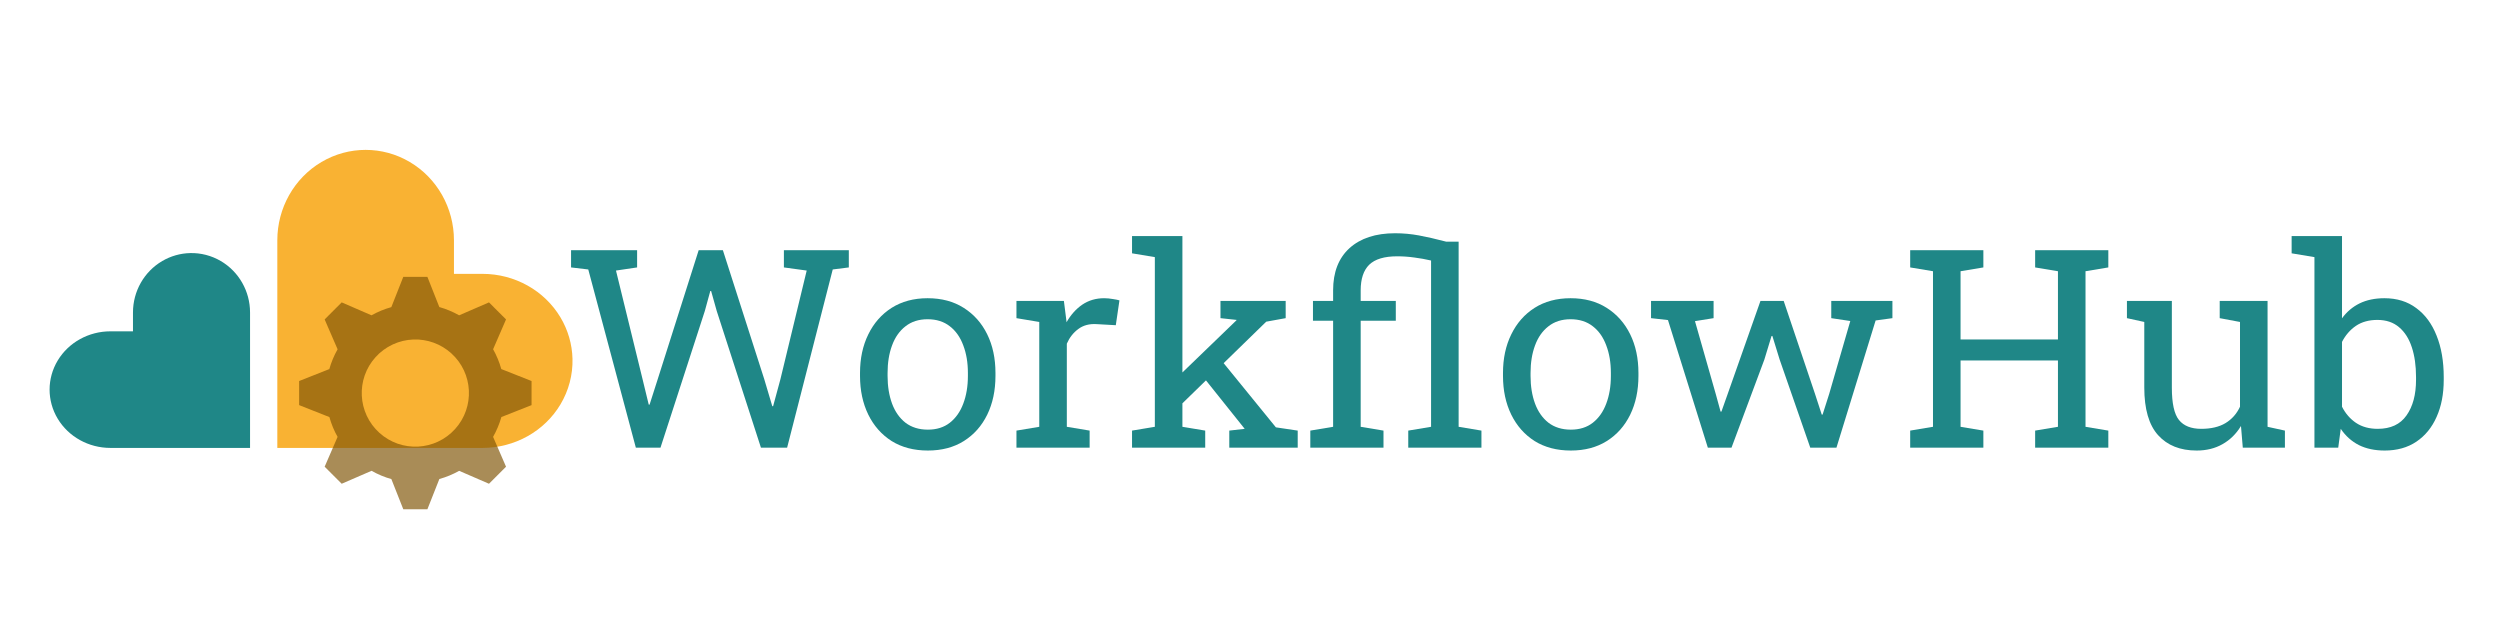
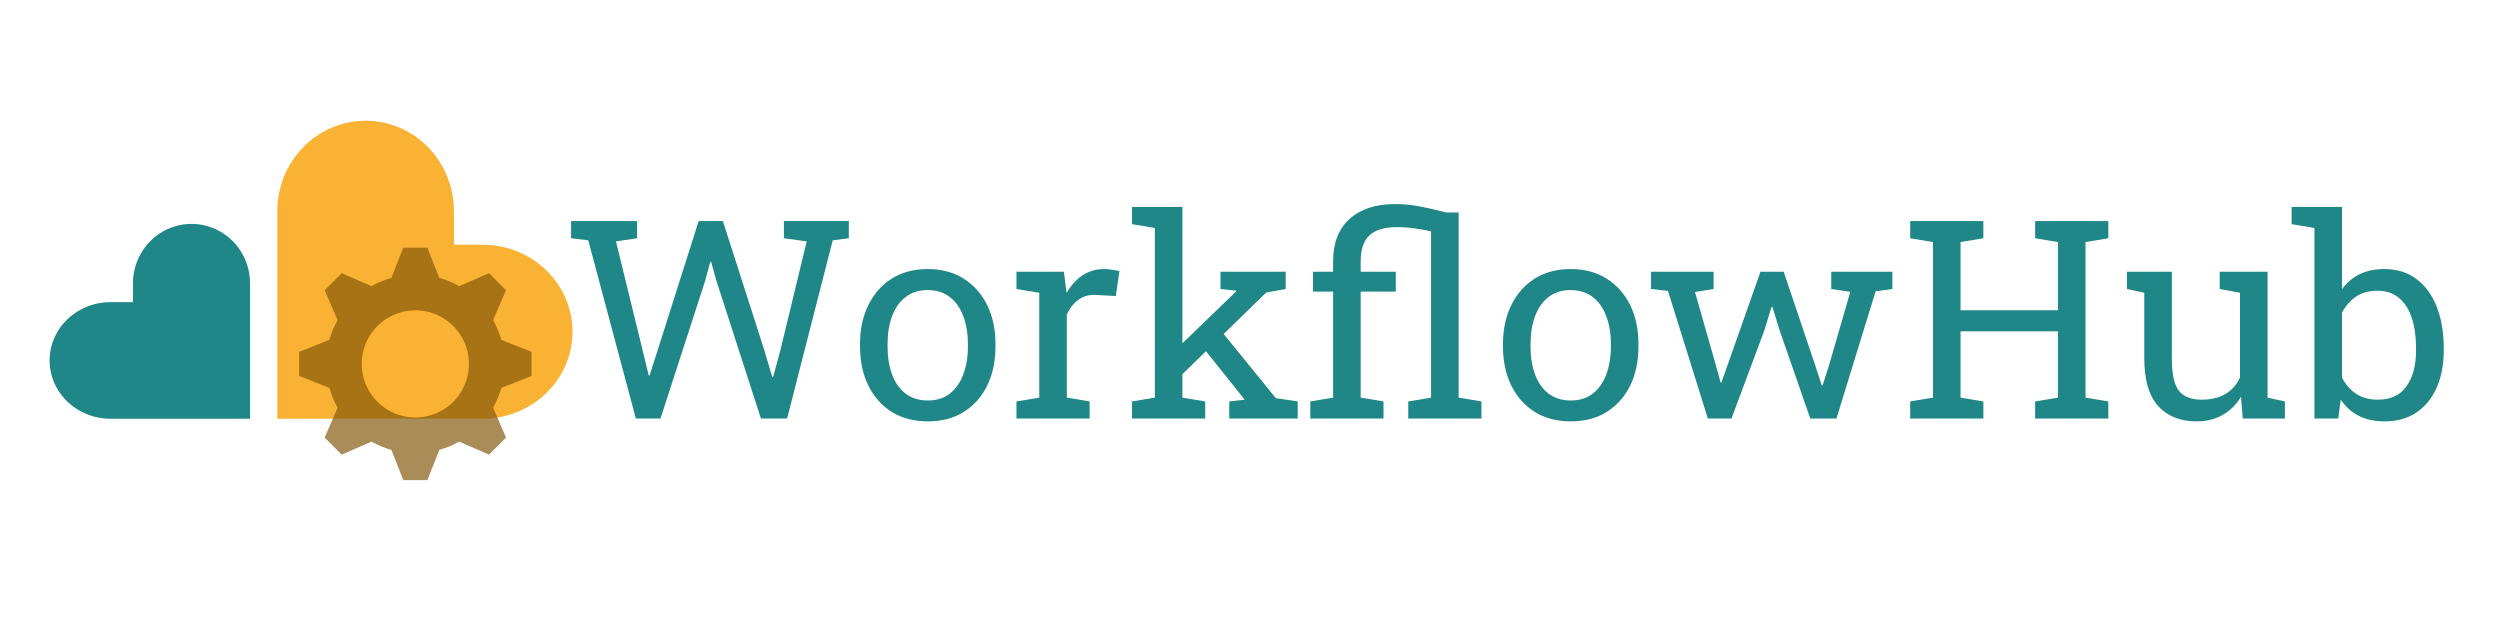
<svg xmlns="http://www.w3.org/2000/svg" id="svg3406" version="1.1" width="1200" height="300" viewBox="0 0 1200 300">
  <defs id="defs3410">
    <font horiz-adv-x="1024" id="font4540" horiz-origin-x="0" horiz-origin-y="0" vert-origin-x="45" vert-origin-y="90" vert-adv-y="90">
      <font-face units-per-em="1024" id="font-face4542" font-family="SVGFont 1" />
      <missing-glyph d="M0,0h1000v1024h-1000z" id="missing-glyph4544" />
    </font>
  </defs>
  <g id="layer1" style="display:inline" transform="translate(-3.414423,22.29887)" />
  <g id="layer3" style="display:inline" transform="translate(-3.414423,22.29887)" />
  <g id="layer2" style="display:inline" transform="translate(-3.414423,133.5489)" />
  <g id="layer4" style="display:inline" transform="translate(-3.414423,53.54888)">
-     <g aria-label="WorkflowHub" transform="matrix(1.015713,0,0,0.98453,-251.4466,-61.78431)" style="font-style:normal;font-variant:normal;font-weight:normal;font-stretch:normal;font-size:135.428px;line-height:0%;font-family:'Roboto Slab';-inkscape-font-specification:'Roboto Slab, Normal';font-variant-ligatures:normal;font-variant-caps:normal;font-variant-numeric:normal;font-feature-settings:normal;text-align:start;letter-spacing:0px;word-spacing:0px;writing-mode:lr-tb;text-anchor:start;display:inline;opacity:1;fill:#1f8787;fill-opacity:1;stroke:none;stroke-width:1.016px;stroke-linecap:butt;stroke-linejoin:miter;stroke-opacity:1" id="text4161-0">
+     <g aria-label="WorkflowHub" transform="matrix(1.015713,0,0,0.98453,-251.4466,-75.78431)" style="font-style:normal;font-variant:normal;font-weight:normal;font-stretch:normal;font-size:135.428px;line-height:0%;font-family:'Roboto Slab';-inkscape-font-specification:'Roboto Slab, Normal';font-variant-ligatures:normal;font-variant-caps:normal;font-variant-numeric:normal;font-feature-settings:normal;text-align:start;letter-spacing:0px;word-spacing:0px;writing-mode:lr-tb;text-anchor:start;display:inline;opacity:1;fill:#1f8787;fill-opacity:1;stroke:none;stroke-width:1.016px;stroke-linecap:butt;stroke-linejoin:miter;stroke-opacity:1" id="text4161-0">
      <path d="m 551.403,226.632 -22.483,-86.891 -8.134,-0.992 v -8.398 h 31.212 v 8.398 l -9.985,1.521 12.564,52.968 2.91,12.366 0.397,0.066 3.835,-12.366 19.375,-62.953 h 11.44 l 19.574,62.953 3.769,13.093 h 0.397 l 3.439,-13.093 12.432,-53.034 -10.779,-1.521 v -8.398 h 30.683 v 8.398 l -7.605,0.992 -21.557,86.891 h -12.366 l -20.896,-66.656 -2.645,-9.721 h -0.397 l -2.579,9.721 -20.962,66.656 z" style="font-style:normal;font-variant:normal;font-weight:normal;font-stretch:normal;font-size:135.428px;line-height:1.25;font-family:'Roboto Slab';-inkscape-font-specification:'Roboto Slab, Normal';font-variant-ligatures:normal;font-variant-caps:normal;font-variant-numeric:normal;font-feature-settings:normal;text-align:start;writing-mode:lr-tb;text-anchor:start;stroke-width:1.016px" id="path901" />
      <path d="m 689.41,228.02 q -9.919,0 -17.127,-4.629 -7.142,-4.695 -11.043,-12.895 -3.901,-8.266 -3.901,-18.846 v -1.455 q 0,-10.58 3.901,-18.78 3.901,-8.266 11.043,-12.961 7.208,-4.695 16.995,-4.695 9.919,0 17.061,4.695 7.208,4.695 11.109,12.895 3.901,8.2 3.901,18.846 v 1.455 q 0,10.646 -3.901,18.912 -3.901,8.2 -11.043,12.829 -7.142,4.629 -16.995,4.629 z m 0,-10.184 q 6.216,0 10.382,-3.372 4.232,-3.439 6.348,-9.324 2.182,-5.951 2.182,-13.49 v -1.455 q 0,-7.538 -2.182,-13.424 -2.116,-5.951 -6.348,-9.324 -4.232,-3.439 -10.514,-3.439 -6.216,0 -10.448,3.439 -4.232,3.372 -6.348,9.324 -2.116,5.885 -2.116,13.424 v 1.455 q 0,7.538 2.116,13.49 2.116,5.885 6.348,9.324 4.298,3.372 10.58,3.372 z" style="font-style:normal;font-variant:normal;font-weight:normal;font-stretch:normal;font-size:135.428px;line-height:1.25;font-family:'Roboto Slab';-inkscape-font-specification:'Roboto Slab, Normal';font-variant-ligatures:normal;font-variant-caps:normal;font-variant-numeric:normal;font-feature-settings:normal;text-align:start;writing-mode:lr-tb;text-anchor:start;stroke-width:1.016px" id="path903" />
      <path d="m 731.268,226.632 v -8.332 l 10.779,-1.852 v -51.116 l -10.779,-1.852 v -8.398 h 22.417 l 1.124,9.126 0.132,1.256 q 3.042,-5.489 7.472,-8.597 4.497,-3.108 10.25,-3.108 2.05,0 4.166,0.397 2.182,0.331 3.108,0.661 l -1.719,12.101 -9.059,-0.529 q -5.158,-0.331 -8.663,2.381 -3.505,2.645 -5.422,7.142 v 40.536 l 10.779,1.852 v 8.332 z" style="font-style:normal;font-variant:normal;font-weight:normal;font-stretch:normal;font-size:135.428px;line-height:1.25;font-family:'Roboto Slab';-inkscape-font-specification:'Roboto Slab, Normal';font-variant-ligatures:normal;font-variant-caps:normal;font-variant-numeric:normal;font-feature-settings:normal;text-align:start;writing-mode:lr-tb;text-anchor:start;stroke-width:1.016px" id="path905" />
      <path d="m 785.889,226.632 v -8.332 l 10.779,-1.852 V 133.723 l -10.779,-1.852 v -8.398 h 23.806 v 92.975 l 10.779,1.852 v 8.332 z m 45.958,0 v -8.332 l 7.274,-0.86 -0.198,-0.265 -20.698,-26.715 6.745,-10.382 28.898,36.634 10.316,1.587 v 8.332 z m -23.078,-20.698 -4.827,-10.25 31.08,-30.948 0.331,-0.397 -7.671,-0.86 v -8.398 h 30.815 v 8.398 l -9.192,1.719 z" style="font-style:normal;font-variant:normal;font-weight:normal;font-stretch:normal;font-size:135.428px;line-height:1.25;font-family:'Roboto Slab';-inkscape-font-specification:'Roboto Slab, Normal';font-variant-ligatures:normal;font-variant-caps:normal;font-variant-numeric:normal;font-feature-settings:normal;text-align:start;writing-mode:lr-tb;text-anchor:start;stroke-width:1.016px" id="path907" />
      <path d="m 870.135,226.632 v -8.332 l 10.779,-1.852 v -51.711 h -9.522 v -9.655 h 9.522 v -5.158 q 0,-13.292 7.737,-20.566 7.803,-7.274 21.557,-7.274 5.687,0 11.242,1.058 5.555,1.058 12.895,3.042 h 5.885 v 90.264 l 10.779,1.852 v 8.332 h -34.584 v -8.332 l 10.779,-1.852 v -81.072 q -3.835,-0.926 -7.869,-1.455 -4.034,-0.595 -8.134,-0.595 -9.126,0 -13.225,4.1 -4.034,4.1 -4.034,12.498 v 5.158 h 16.598 v 9.655 h -16.598 v 51.711 l 10.779,1.852 v 8.332 z" style="font-style:normal;font-variant:normal;font-weight:normal;font-stretch:normal;font-size:135.428px;line-height:1.25;font-family:'Roboto Slab';-inkscape-font-specification:'Roboto Slab, Normal';font-variant-ligatures:normal;font-variant-caps:normal;font-variant-numeric:normal;font-feature-settings:normal;text-align:start;writing-mode:lr-tb;text-anchor:start;stroke-width:1.016px" id="path909" />
      <path d="m 993.264,228.02 q -9.919,0 -17.127,-4.629 -7.142,-4.695 -11.043,-12.895 -3.902,-8.266 -3.902,-18.846 v -1.455 q 0,-10.58 3.902,-18.78 3.901,-8.266 11.043,-12.961 7.208,-4.695 16.995,-4.695 9.919,0 17.061,4.695 7.208,4.695 11.109,12.895 3.901,8.2 3.901,18.846 v 1.455 q 0,10.646 -3.901,18.912 -3.901,8.2 -11.043,12.829 -7.142,4.629 -16.995,4.629 z m 0,-10.184 q 6.216,0 10.382,-3.372 4.232,-3.439 6.348,-9.324 2.182,-5.951 2.182,-13.49 v -1.455 q 0,-7.538 -2.182,-13.424 -2.116,-5.951 -6.348,-9.324 -4.232,-3.439 -10.514,-3.439 -6.216,0 -10.448,3.439 -4.232,3.372 -6.348,9.324 -2.116,5.885 -2.116,13.424 v 1.455 q 0,7.538 2.116,13.49 2.116,5.885 6.348,9.324 4.298,3.372 10.58,3.372 z" style="font-style:normal;font-variant:normal;font-weight:normal;font-stretch:normal;font-size:135.428px;line-height:1.25;font-family:'Roboto Slab';-inkscape-font-specification:'Roboto Slab, Normal';font-variant-ligatures:normal;font-variant-caps:normal;font-variant-numeric:normal;font-feature-settings:normal;text-align:start;writing-mode:lr-tb;text-anchor:start;stroke-width:1.016px" id="path911" />
      <path d="m 1058.003,226.632 -18.846,-62.226 -8.001,-0.926 v -8.398 h 29.559 v 8.398 l -8.795,1.455 9.853,35.643 2.248,8.464 h 0.397 l 2.91,-8.464 15.54,-45.495 h 10.977 l 14.812,45.363 3.174,10.051 h 0.397 l 3.108,-10.051 9.985,-35.576 -8.993,-1.389 v -8.398 h 28.898 v 8.398 l -7.935,1.124 -18.516,62.027 h -12.366 l -14.482,-42.983 -3.439,-11.506 -0.397,0.066 -3.373,11.44 -15.54,42.983 z" style="font-style:normal;font-variant:normal;font-weight:normal;font-stretch:normal;font-size:135.428px;line-height:1.25;font-family:'Roboto Slab';-inkscape-font-specification:'Roboto Slab, Normal';font-variant-ligatures:normal;font-variant-caps:normal;font-variant-numeric:normal;font-feature-settings:normal;text-align:start;writing-mode:lr-tb;text-anchor:start;stroke-width:1.016px" id="path913" />
      <path d="m 1153.622,226.632 v -8.332 l 10.779,-1.852 v -75.848 l -10.779,-1.852 v -8.398 h 34.584 v 8.398 l -10.779,1.852 v 33.262 h 46.025 v -33.262 l -10.779,-1.852 v -8.398 h 10.779 13.027 10.779 v 8.398 l -10.779,1.852 v 75.848 l 10.779,1.852 v 8.332 h -34.584 v -8.332 l 10.779,-1.852 v -32.336 h -46.025 v 32.336 l 10.779,1.852 v 8.332 z" style="font-style:normal;font-variant:normal;font-weight:normal;font-stretch:normal;font-size:135.428px;line-height:1.25;font-family:'Roboto Slab';-inkscape-font-specification:'Roboto Slab, Normal';font-variant-ligatures:normal;font-variant-caps:normal;font-variant-numeric:normal;font-feature-settings:normal;text-align:start;writing-mode:lr-tb;text-anchor:start;stroke-width:1.016px" id="path915" />
      <path d="m 1288.985,228.02 q -11.638,0 -18.185,-7.472 -6.547,-7.472 -6.547,-23.277 v -31.939 l -8.2,-1.852 v -8.398 h 8.2 13.027 v 42.321 q 0,11.44 3.373,15.738 3.373,4.298 10.514,4.298 6.943,0 11.44,-2.777 4.563,-2.843 6.877,-8.001 v -41.329 l -9.588,-1.852 v -8.398 h 9.588 13.027 v 61.366 l 8.2,1.852 v 8.332 h -19.904 l -0.86,-10.58 q -3.372,5.753 -8.729,8.861 -5.29,3.108 -12.234,3.108 z" style="font-style:normal;font-variant:normal;font-weight:normal;font-stretch:normal;font-size:135.428px;line-height:1.25;font-family:'Roboto Slab';-inkscape-font-specification:'Roboto Slab, Normal';font-variant-ligatures:normal;font-variant-caps:normal;font-variant-numeric:normal;font-feature-settings:normal;text-align:start;writing-mode:lr-tb;text-anchor:start;stroke-width:1.016px" id="path917" />
      <path d="m 1377.86,228.02 q -7.009,0 -12.167,-2.645 -5.158,-2.711 -8.597,-7.935 l -1.19,9.192 h -11.242 V 133.723 l -10.779,-1.852 v -8.398 h 23.806 v 40.073 q 3.372,-4.761 8.332,-7.274 5.026,-2.513 11.704,-2.513 8.861,0 15.077,4.827 6.282,4.761 9.588,13.424 3.373,8.663 3.373,20.169 v 1.389 q 0,10.316 -3.373,18.053 -3.306,7.737 -9.588,12.101 -6.216,4.298 -14.945,4.298 z m -3.306,-10.58 q 9.192,0 13.622,-6.547 4.497,-6.547 4.497,-17.325 v -1.389 q 0,-8.266 -1.984,-14.482 -1.984,-6.282 -6.018,-9.787 -4.034,-3.571 -10.25,-3.571 -6.018,0 -10.184,2.91 -4.1,2.91 -6.546,7.803 v 31.609 q 2.447,4.96 6.613,7.869 4.232,2.91 10.25,2.91 z" style="font-style:normal;font-variant:normal;font-weight:normal;font-stretch:normal;font-size:135.428px;line-height:1.25;font-family:'Roboto Slab';-inkscape-font-specification:'Roboto Slab, Normal';font-variant-ligatures:normal;font-variant-caps:normal;font-variant-numeric:normal;font-feature-settings:normal;text-align:start;writing-mode:lr-tb;text-anchor:start;stroke-width:1.016px" id="path919" />
    </g>
-     <text xml:space="preserve" style="font-style:normal;font-variant:normal;font-weight:normal;font-stretch:normal;font-size:135.428px;line-height:0%;font-family:'Roboto Slab';-inkscape-font-specification:'Roboto Slab, Normal';font-variant-ligatures:normal;font-variant-caps:normal;font-variant-numeric:normal;font-feature-settings:normal;text-align:start;letter-spacing:0px;word-spacing:0px;writing-mode:lr-tb;text-anchor:start;opacity:0;fill:#1f8787;fill-opacity:1;stroke:none;stroke-width:1.016px;stroke-linecap:butt;stroke-linejoin:miter;stroke-opacity:1" x="268.468" y="163.876" id="text4161" transform="scale(1.015713,0.98453)">
-       <tspan id="tspan4163" x="268.468" y="163.876" style="font-style:normal;font-variant:normal;font-weight:normal;font-stretch:normal;font-size:135.428px;line-height:1.25;font-family:'Roboto Slab';-inkscape-font-specification:'Roboto Slab, Normal';font-variant-ligatures:normal;font-variant-caps:normal;font-variant-numeric:normal;font-feature-settings:normal;text-align:start;writing-mode:lr-tb;text-anchor:start;stroke-width:1.016px">WorkflowHub</tspan>
+     <text xml:space="preserve" style="font-style:normal;font-variant:normal;font-weight:normal;font-stretch:normal;font-size:135.428px;line-height:0%;font-family:'Roboto Slab';-inkscape-font-specification:'Roboto Slab, Normal';font-variant-ligatures:normal;font-variant-caps:normal;font-variant-numeric:normal;font-feature-settings:normal;text-align:start;letter-spacing:0px;word-spacing:0px;writing-mode:lr-tb;text-anchor:start;opacity:0;fill:#1f8787;fill-opacity:1;stroke:none;stroke-width:1.016px;stroke-linecap:butt;stroke-linejoin:miter;stroke-opacity:1" x="268.468" y="149.656" id="text4161" transform="scale(1.015713,0.98453)">
+       <tspan id="tspan4163" x="268.468" y="149.656" style="font-style:normal;font-variant:normal;font-weight:normal;font-stretch:normal;font-size:135.428px;line-height:1.25;font-family:'Roboto Slab';-inkscape-font-specification:'Roboto Slab, Normal';font-variant-ligatures:normal;font-variant-caps:normal;font-variant-numeric:normal;font-feature-settings:normal;text-align:start;writing-mode:lr-tb;text-anchor:start;stroke-width:1.016px">WorkflowHub</tspan>
    </text>
-     <path style="display:inline;opacity:1;fill:#1f8787;fill-opacity:1;fill-rule:evenodd;stroke:none;stroke-width:1px;stroke-linecap:butt;stroke-linejoin:miter;stroke-opacity:1" d="m 94.677,67.93 a 28.097,28.519 0 0 0 -13.385,3.814 28.097,28.519 0 0 0 -14.049,24.697 v 9.045 H 56.414 a 29.195,27.982 0 0 0 -25.284,13.991 29.195,27.982 0 0 0 0,27.983 29.195,27.982 0 0 0 25.284,13.991 H 123.437 V 96.442 a 28.097,28.519 0 0 0 -14.049,-24.697 28.097,28.519 0 0 0 -14.711,-3.814 z" id="path3416" />
-     <path style="display:inline;opacity:1;fill:#f9b233;fill-opacity:1;fill-rule:evenodd;stroke:none;stroke-width:1px;stroke-linecap:butt;stroke-linejoin:miter;stroke-opacity:1" d="M 278.213,118.692 A 43.207,41.774 0 0 0 272.435,98.792 43.207,41.774 0 0 0 235.018,77.904 H 221.314 v -16.102 a 42.394,43.406 0 0 0 -21.196,-37.591 42.394,43.406 0 0 0 -42.395,0 42.394,43.406 0 0 0 -21.196,37.591 v 99.649 h 98.491 a 43.207,41.774 0 0 0 37.417,-20.887 43.207,41.774 0 0 0 5.778,-21.872 z" id="path3416-7" />
-     <path style="display:inline;opacity:0.67;fill:#7f5304;fill-opacity:1;stroke:none" d="m 196.995,79.346 -5.741,14.525 a 42.882,42.882 0 0 0 -9.511,3.928 l -14.317,-6.205 -8.178,8.178 6.213,14.335 a 42.882,42.882 0 0 0 -3.975,9.508 l -14.486,5.725 v 11.567 l 14.525,5.741 a 42.882,42.882 0 0 0 3.928,9.511 l -6.205,14.315 8.178,8.179 14.334,-6.213 a 42.882,42.882 0 0 0 9.51,3.975 l 5.725,14.486 h 11.567 l 5.739,-14.523 a 42.882,42.882 0 0 0 9.511,-3.93 l 14.317,6.205 8.179,-8.179 -6.213,-14.334 a 42.882,42.882 0 0 0 3.975,-9.508 l 14.485,-5.725 v -11.567 l -14.523,-5.741 a 42.882,42.882 0 0 0 -3.928,-9.509 l 6.205,-14.319 -8.179,-8.178 -14.334,6.213 a 42.882,42.882 0 0 0 -9.51,-3.975 l -5.724,-14.486 z m 4.843,30.066 a 25.729,25.729 0 0 1 18.18,6.612 25.729,25.729 0 0 1 1.861,36.339 25.729,25.729 0 0 1 -36.34,1.861 25.729,25.729 0 0 1 -1.861,-36.339 25.729,25.729 0 0 1 18.16,-8.473 z" id="path4405" />
+     <path style="display:inline;opacity:1;fill:#1f8787;fill-opacity:1;fill-rule:evenodd;stroke:none;stroke-width:1px;stroke-linecap:butt;stroke-linejoin:miter;stroke-opacity:1" d="m 94.677,53.93 a 28.097,28.519 0 0 0 -13.385,3.814 28.097,28.519 0 0 0 -14.049,24.697 V 91.487 H 56.414 a 29.195,27.982 0 0 0 -25.284,13.991 29.195,27.982 0 0 0 0,27.983 29.195,27.982 0 0 0 25.284,13.991 H 123.437 V 82.442 a 28.097,28.519 0 0 0 -14.049,-24.697 28.097,28.519 0 0 0 -14.711,-3.814 z" id="path3416" />
+     <path style="display:inline;opacity:1;fill:#f9b233;fill-opacity:1;fill-rule:evenodd;stroke:none;stroke-width:1px;stroke-linecap:butt;stroke-linejoin:miter;stroke-opacity:1" d="M 278.213,104.692 A 43.207,41.774 0 0 0 272.435,84.792 43.207,41.774 0 0 0 235.018,63.904 H 221.314 v -16.102 a 42.394,43.406 0 0 0 -21.196,-37.591 42.394,43.406 0 0 0 -42.395,0 42.394,43.406 0 0 0 -21.196,37.591 v 99.649 h 98.491 a 43.207,41.774 0 0 0 37.417,-20.887 43.207,41.774 0 0 0 5.778,-21.872 z" id="path3416-7" />
+     <path style="display:inline;opacity:0.67;fill:#7f5304;fill-opacity:1;stroke:none" d="m 196.995,65.346 -5.741,14.525 a 42.882,42.882 0 0 0 -9.511,3.928 l -14.317,-6.205 -8.178,8.178 6.213,14.335 a 42.882,42.882 0 0 0 -3.975,9.508 l -14.486,5.725 v 11.567 l 14.525,5.741 a 42.882,42.882 0 0 0 3.928,9.511 l -6.205,14.315 8.178,8.179 14.334,-6.213 a 42.882,42.882 0 0 0 9.51,3.975 l 5.725,14.486 h 11.567 l 5.739,-14.523 a 42.882,42.882 0 0 0 9.511,-3.93 l 14.317,6.205 8.179,-8.179 -6.213,-14.334 a 42.882,42.882 0 0 0 3.975,-9.508 l 14.485,-5.725 v -11.567 l -14.523,-5.741 a 42.882,42.882 0 0 0 -3.928,-9.509 l 6.205,-14.319 -8.179,-8.178 -14.334,6.213 a 42.882,42.882 0 0 0 -9.51,-3.975 l -5.724,-14.486 z m 4.843,30.066 a 25.729,25.729 0 0 1 18.18,6.612 25.729,25.729 0 0 1 1.861,36.339 25.729,25.729 0 0 1 -36.34,1.861 25.729,25.729 0 0 1 -1.861,-36.339 25.729,25.729 0 0 1 18.16,-8.473 z" id="path4405" />
  </g>
</svg>
